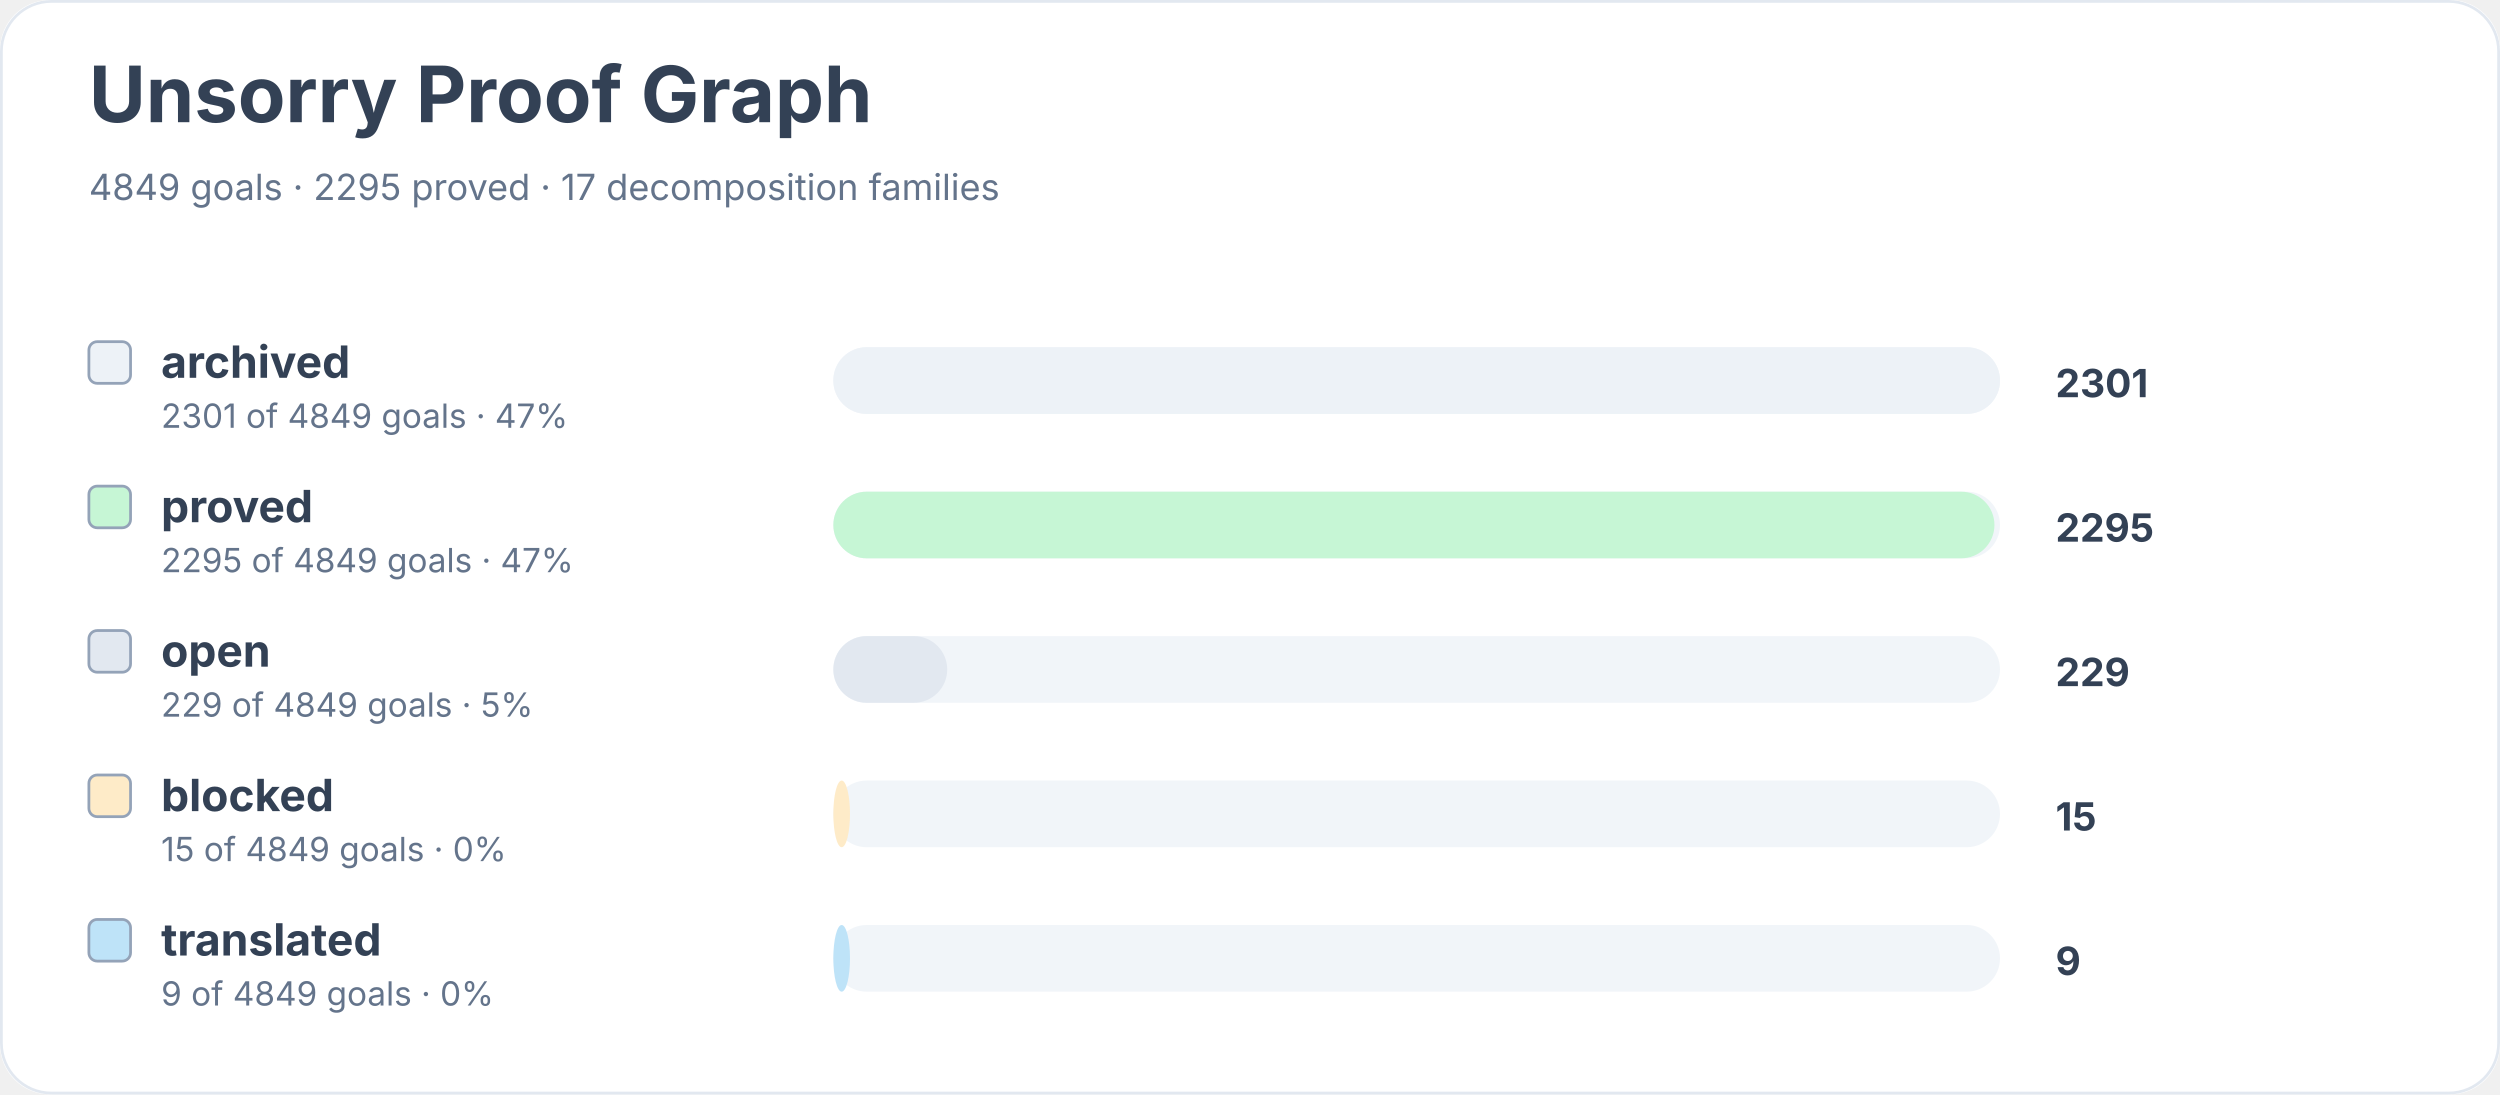
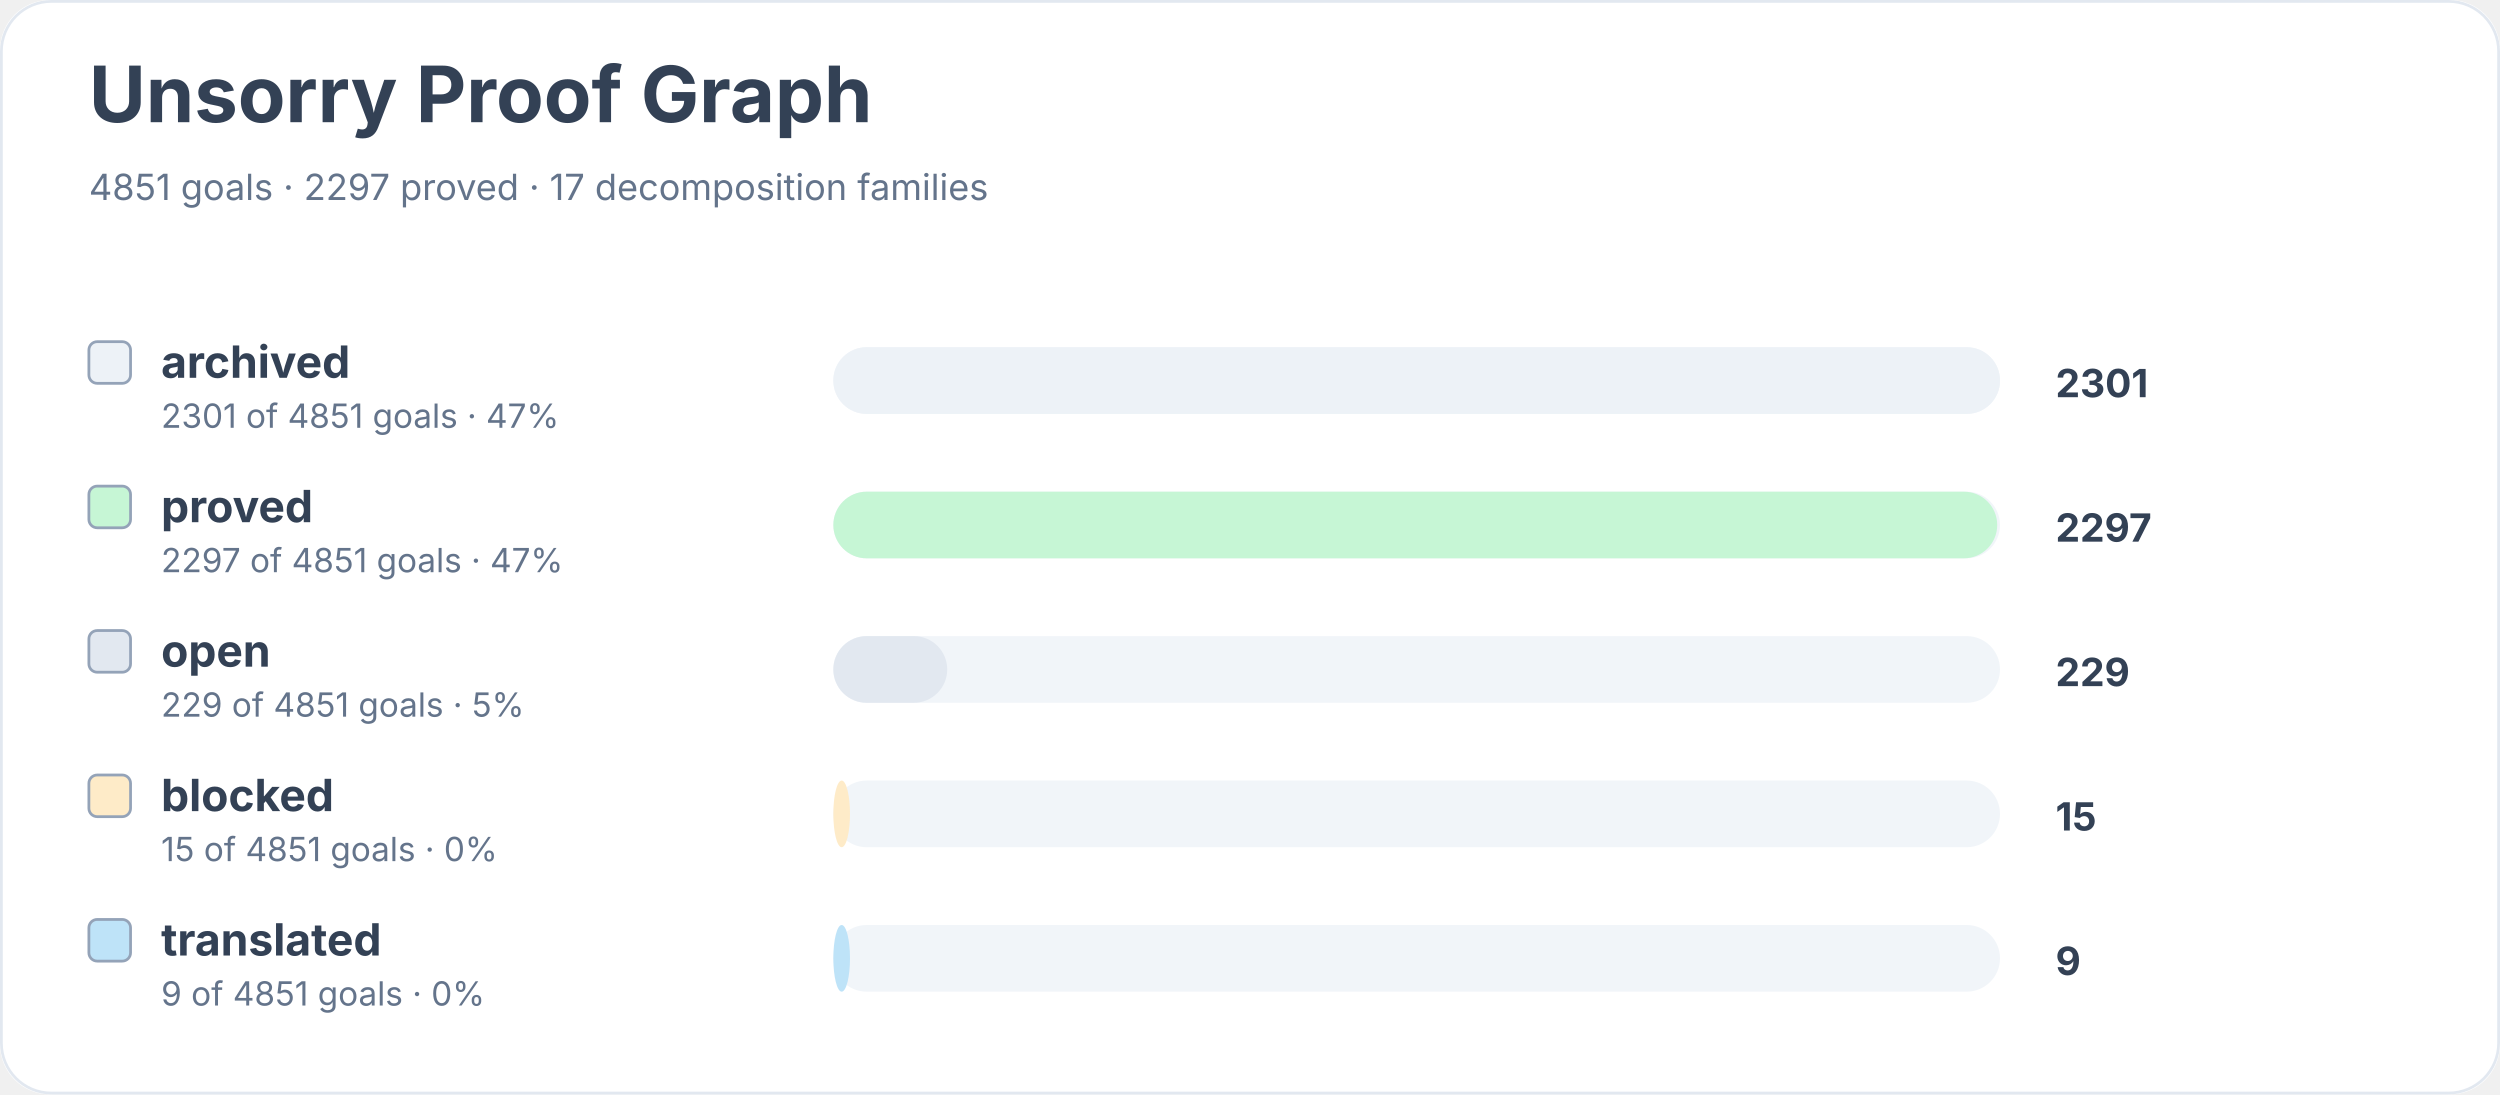
<svg xmlns="http://www.w3.org/2000/svg" width="900" height="394" viewBox="0 0 900 394" role="img" aria-labelledby="title desc">
  <rect width="900" height="100%" rx="18" fill="#ffffff" />
  <rect x="0.5" y="0.5" width="899" height="393" rx="18" fill="none" stroke="#e2e8f0" />
  <text x="32" y="44" font-family="Inter, system-ui, sans-serif" font-size="28" font-weight="700" fill="#334155">Unsorry Proof Graph</text>
-   <text x="32" y="72" font-family="Inter, system-ui, sans-serif" font-size="13" fill="#64748b">4849 goals · 2295 proved · 17 decomposition families</text>
+   <text x="32" y="72" font-family="Inter, system-ui, sans-serif" font-size="13" fill="#64748b">4851 goals · 2297 proved · 17 decomposition families</text>
  <rect x="32" y="123" width="15" height="15" rx="3" fill="#edf2f7" stroke="#94a3b8" />
  <text x="58" y="136" font-family="Inter, system-ui, sans-serif" font-size="16" font-weight="650" fill="#334155">archived</text>
-   <text x="58" y="154" font-family="Inter, system-ui, sans-serif" font-size="12" fill="#64748b">2301 of 4849 goals · 47%</text>
+   <text x="58" y="154" font-family="Inter, system-ui, sans-serif" font-size="12" fill="#64748b">2301 of 4851 goals · 47%</text>
  <rect x="300" y="125" width="420" height="24" rx="12" fill="#f1f5f9" />
  <rect x="300" y="125" width="420" height="24" rx="12" fill="#edf2f7" />
  <text x="740" y="143" font-family="Inter, system-ui, sans-serif" font-size="14" font-weight="700" fill="#334155">2301</text>
  <rect x="32" y="175" width="15" height="15" rx="3" fill="#c6f6d5" stroke="#94a3b8" />
  <text x="58" y="188" font-family="Inter, system-ui, sans-serif" font-size="16" font-weight="650" fill="#334155">proved</text>
-   <text x="58" y="206" font-family="Inter, system-ui, sans-serif" font-size="12" fill="#64748b">2295 of 4849 goals · 47%</text>
+   <text x="58" y="206" font-family="Inter, system-ui, sans-serif" font-size="12" fill="#64748b">2297 of 4851 goals · 47%</text>
  <rect x="300" y="177" width="420" height="24" rx="12" fill="#f1f5f9" />
-   <rect x="300" y="177" width="418" height="24" rx="12" fill="#c6f6d5" />
-   <text x="740" y="195" font-family="Inter, system-ui, sans-serif" font-size="14" font-weight="700" fill="#334155">2295</text>
+   <rect x="300" y="177" width="419" height="24" rx="12" fill="#c6f6d5" />
+   <text x="740" y="195" font-family="Inter, system-ui, sans-serif" font-size="14" font-weight="700" fill="#334155">2297</text>
  <rect x="32" y="227" width="15" height="15" rx="3" fill="#e2e8f0" stroke="#94a3b8" />
  <text x="58" y="240" font-family="Inter, system-ui, sans-serif" font-size="16" font-weight="650" fill="#334155">open</text>
-   <text x="58" y="258" font-family="Inter, system-ui, sans-serif" font-size="12" fill="#64748b">229 of 4849 goals · 5%</text>
+   <text x="58" y="258" font-family="Inter, system-ui, sans-serif" font-size="12" fill="#64748b">229 of 4851 goals · 5%</text>
  <rect x="300" y="229" width="420" height="24" rx="12" fill="#f1f5f9" />
  <rect x="300" y="229" width="41" height="24" rx="12" fill="#e2e8f0" />
  <text x="740" y="247" font-family="Inter, system-ui, sans-serif" font-size="14" font-weight="700" fill="#334155">229</text>
  <rect x="32" y="279" width="15" height="15" rx="3" fill="#feebc8" stroke="#94a3b8" />
  <text x="58" y="292" font-family="Inter, system-ui, sans-serif" font-size="16" font-weight="650" fill="#334155">blocked</text>
-   <text x="58" y="310" font-family="Inter, system-ui, sans-serif" font-size="12" fill="#64748b">15 of 4849 goals · 0%</text>
+   <text x="58" y="310" font-family="Inter, system-ui, sans-serif" font-size="12" fill="#64748b">15 of 4851 goals · 0%</text>
  <rect x="300" y="281" width="420" height="24" rx="12" fill="#f1f5f9" />
  <rect x="300" y="281" width="6" height="24" rx="12" fill="#feebc8" />
  <text x="740" y="299" font-family="Inter, system-ui, sans-serif" font-size="14" font-weight="700" fill="#334155">15</text>
  <rect x="32" y="331" width="15" height="15" rx="3" fill="#bee3f8" stroke="#94a3b8" />
  <text x="58" y="344" font-family="Inter, system-ui, sans-serif" font-size="16" font-weight="650" fill="#334155">translated</text>
-   <text x="58" y="362" font-family="Inter, system-ui, sans-serif" font-size="12" fill="#64748b">9 of 4849 goals · 0%</text>
+   <text x="58" y="362" font-family="Inter, system-ui, sans-serif" font-size="12" fill="#64748b">9 of 4851 goals · 0%</text>
  <rect x="300" y="333" width="420" height="24" rx="12" fill="#f1f5f9" />
  <rect x="300" y="333" width="6" height="24" rx="12" fill="#bee3f8" />
  <text x="740" y="351" font-family="Inter, system-ui, sans-serif" font-size="14" font-weight="700" fill="#334155">9</text>
</svg>
